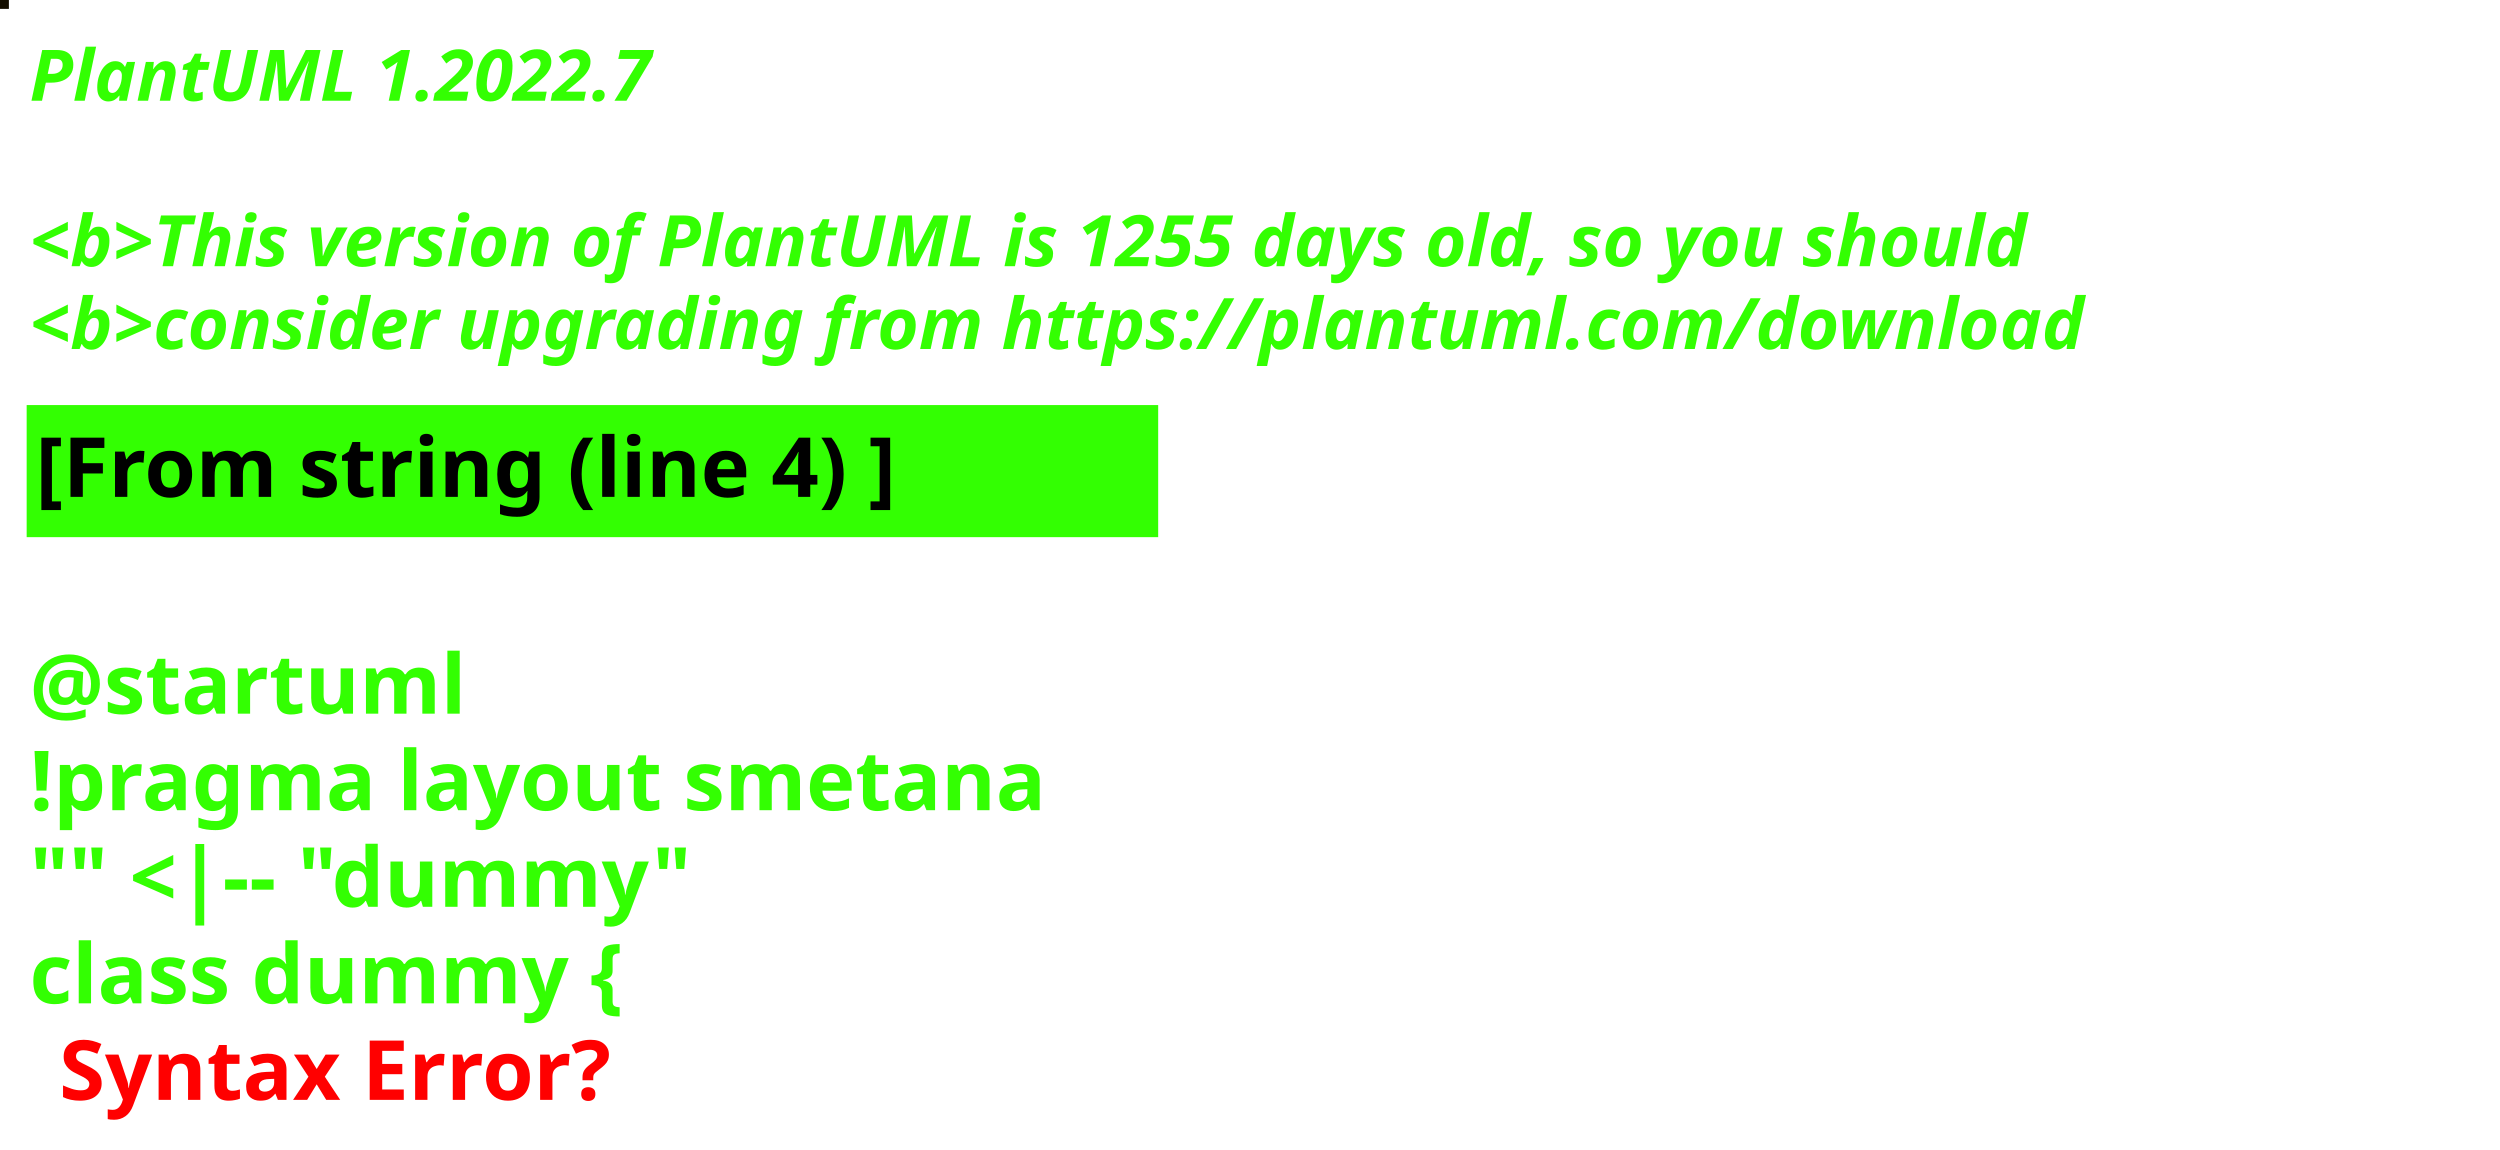
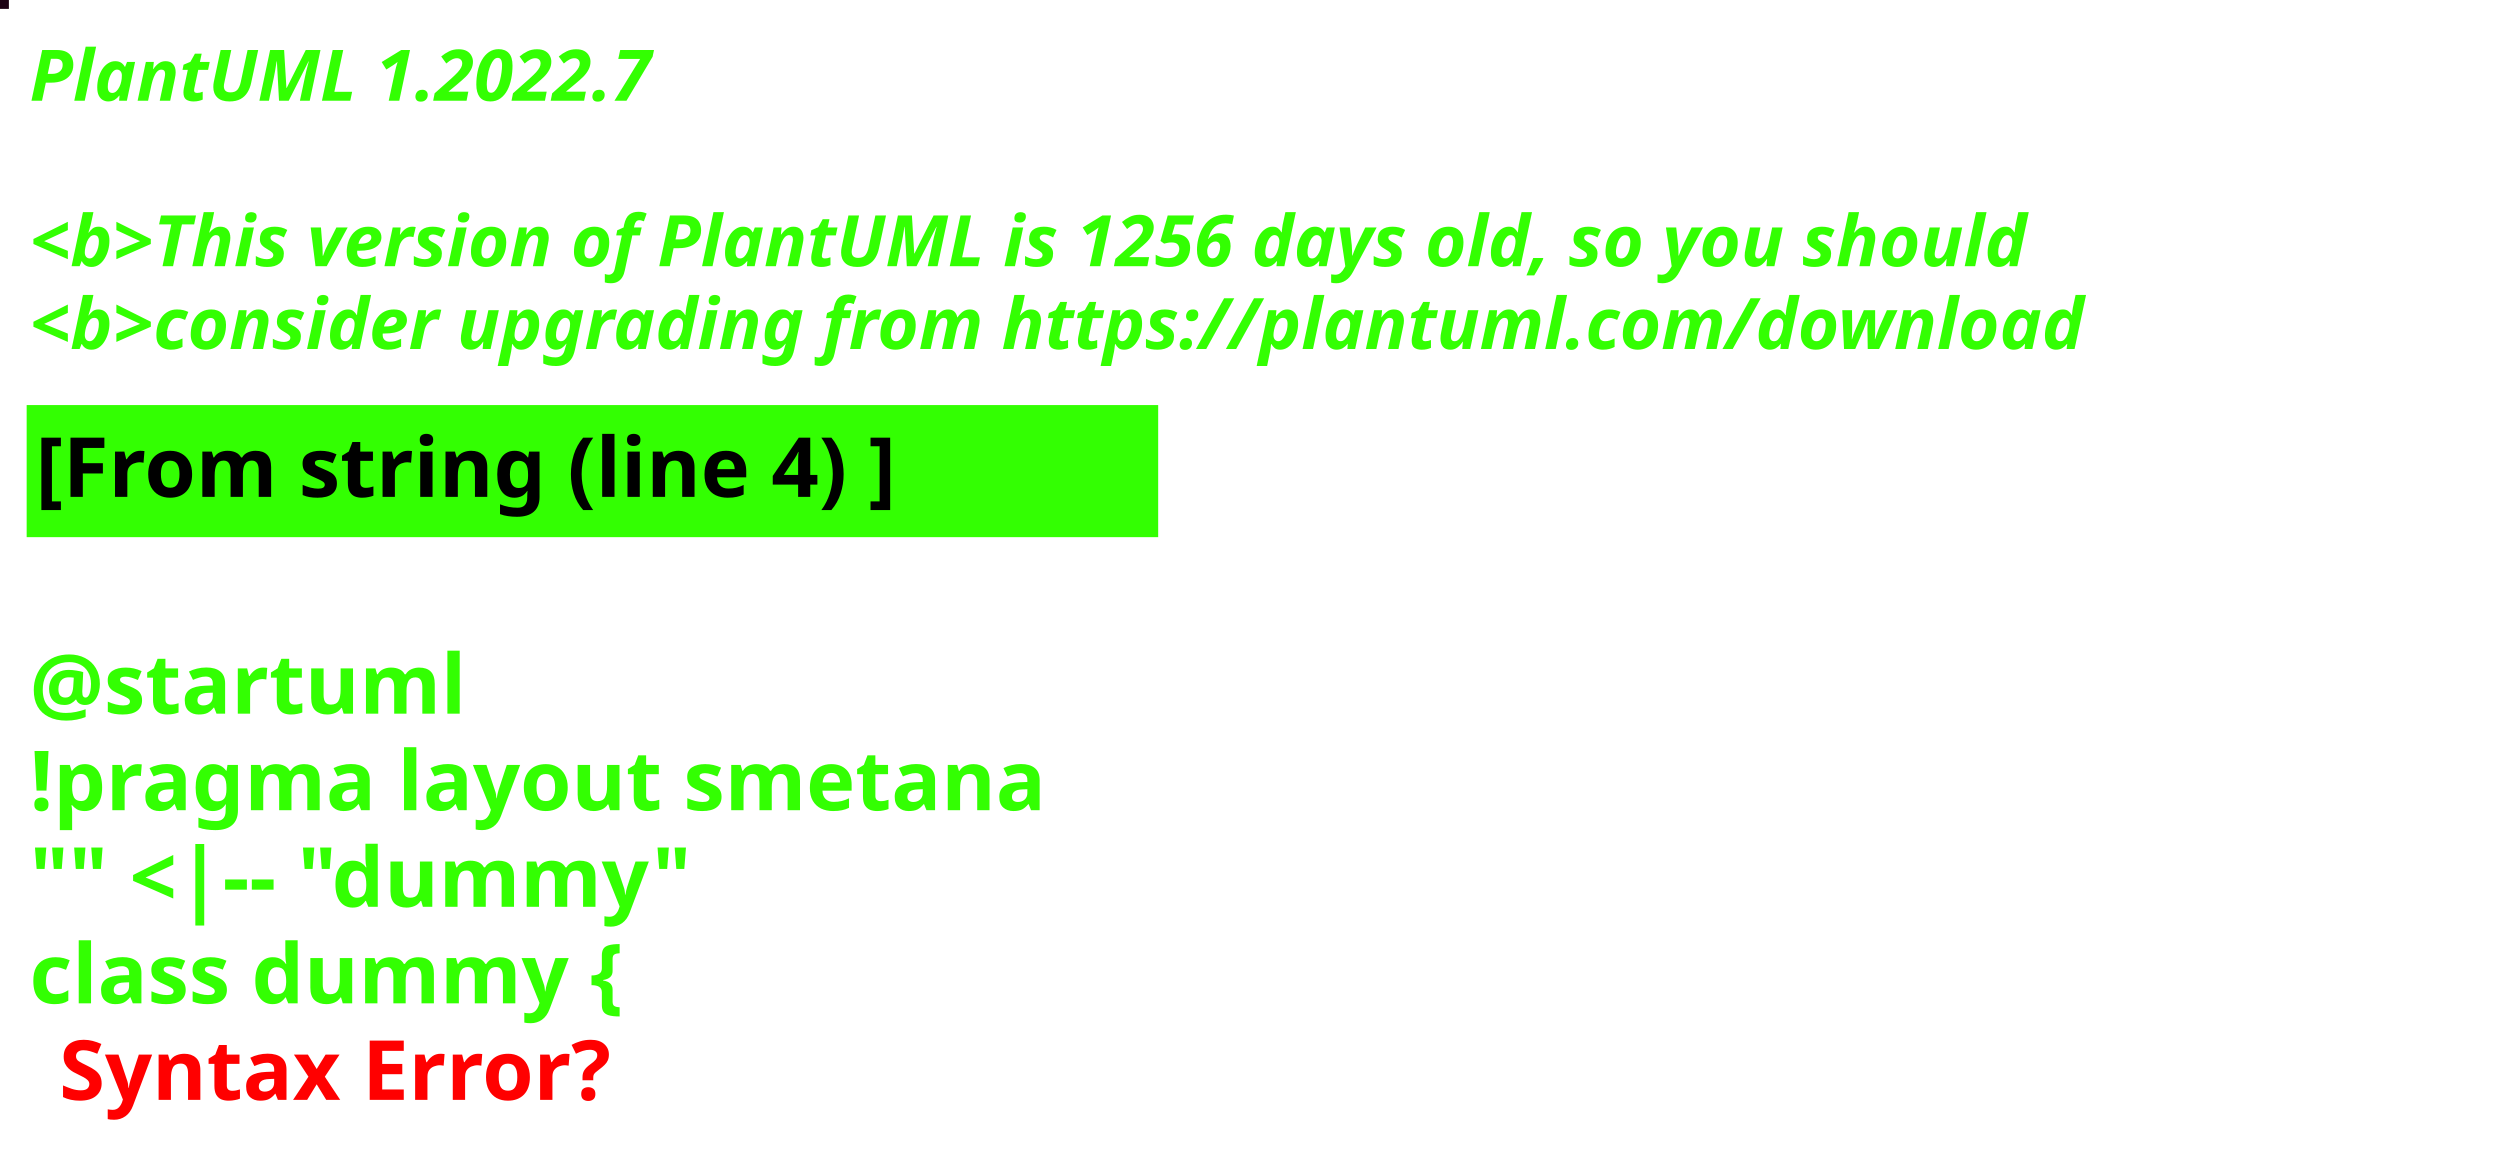
<svg xmlns="http://www.w3.org/2000/svg" contentStyleType="text/css" height="194px" preserveAspectRatio="none" style="width:422px;height:194px;background:#000000;" version="1.1" viewBox="0 0 422 194" width="422px" zoomAndPan="magnify">
  <defs />
  <g>
-     <rect fill="#150F00" height="1" style="stroke:#150F00;stroke-width:1.0;" width="1" x="0" y="0" />
+     <rect fill="#1D0214" height="1" style="stroke:#1D0214;stroke-width:1.0;" width="1" x="0" y="0" />
    <text fill="#33FF02" font-family="sans-serif" font-size="12" font-style="italic" font-weight="bold" lengthAdjust="spacing" textLength="127" x="5" y="17">PlantUML 1.2022.7</text>
    <text fill="#33FF02" font-family="sans-serif" font-size="12" font-style="italic" font-weight="bold" lengthAdjust="spacing" textLength="4" x="5" y="30.969"> </text>
-     <text fill="#33FF02" font-family="sans-serif" font-size="12" font-style="italic" font-weight="bold" lengthAdjust="spacing" textLength="407" x="5" y="44.938">&lt;b&gt;This version of PlantUML is 1255 days old, so you should</text>
+     <text fill="#33FF02" font-family="sans-serif" font-size="12" font-style="italic" font-weight="bold" lengthAdjust="spacing" textLength="407" x="5" y="44.938">&lt;b&gt;This version of PlantUML is 1256 days old, so you should</text>
    <text fill="#33FF02" font-family="sans-serif" font-size="12" font-style="italic" font-weight="bold" lengthAdjust="spacing" textLength="408" x="5" y="58.906">&lt;b&gt;consider upgrading from https://plantuml.com/download</text>
    <rect fill="#33FF02" height="21.297" style="stroke:#33FF02;stroke-width:1.0;" width="190" x="5" y="68.875" />
    <text fill="#000000" font-family="sans-serif" font-size="14" font-weight="bold" lengthAdjust="spacing" textLength="168" x="6" y="83.875">[From string (line 4) ]</text>
    <text fill="#33FF02" font-family="sans-serif" font-size="14" font-weight="bold" lengthAdjust="spacing" textLength="5" x="5" y="104.172"> </text>
    <text fill="#33FF02" font-family="sans-serif" font-size="14" font-weight="bold" lengthAdjust="spacing" textLength="79" x="5" y="120.469">@startuml</text>
    <text fill="#33FF02" font-family="sans-serif" font-size="14" font-weight="bold" lengthAdjust="spacing" textLength="190" x="5" y="136.766">!pragma layout smetana</text>
    <text fill="#33FF02" font-family="sans-serif" font-size="14" font-weight="bold" lengthAdjust="spacing" textLength="124" x="5" y="153.062">"" &lt;|-- "dummy"</text>
    <text fill="#33FF02" font-family="sans-serif" font-size="14" font-weight="bold" lengthAdjust="spacing" text-decoration="wavy underline" textLength="117" x="5" y="169.359">class dummy {</text>
    <text fill="#FF0000" font-family="sans-serif" font-size="14" font-weight="bold" lengthAdjust="spacing" textLength="106" x="10" y="185.656">Syntax Error?</text>
  </g>
</svg>
